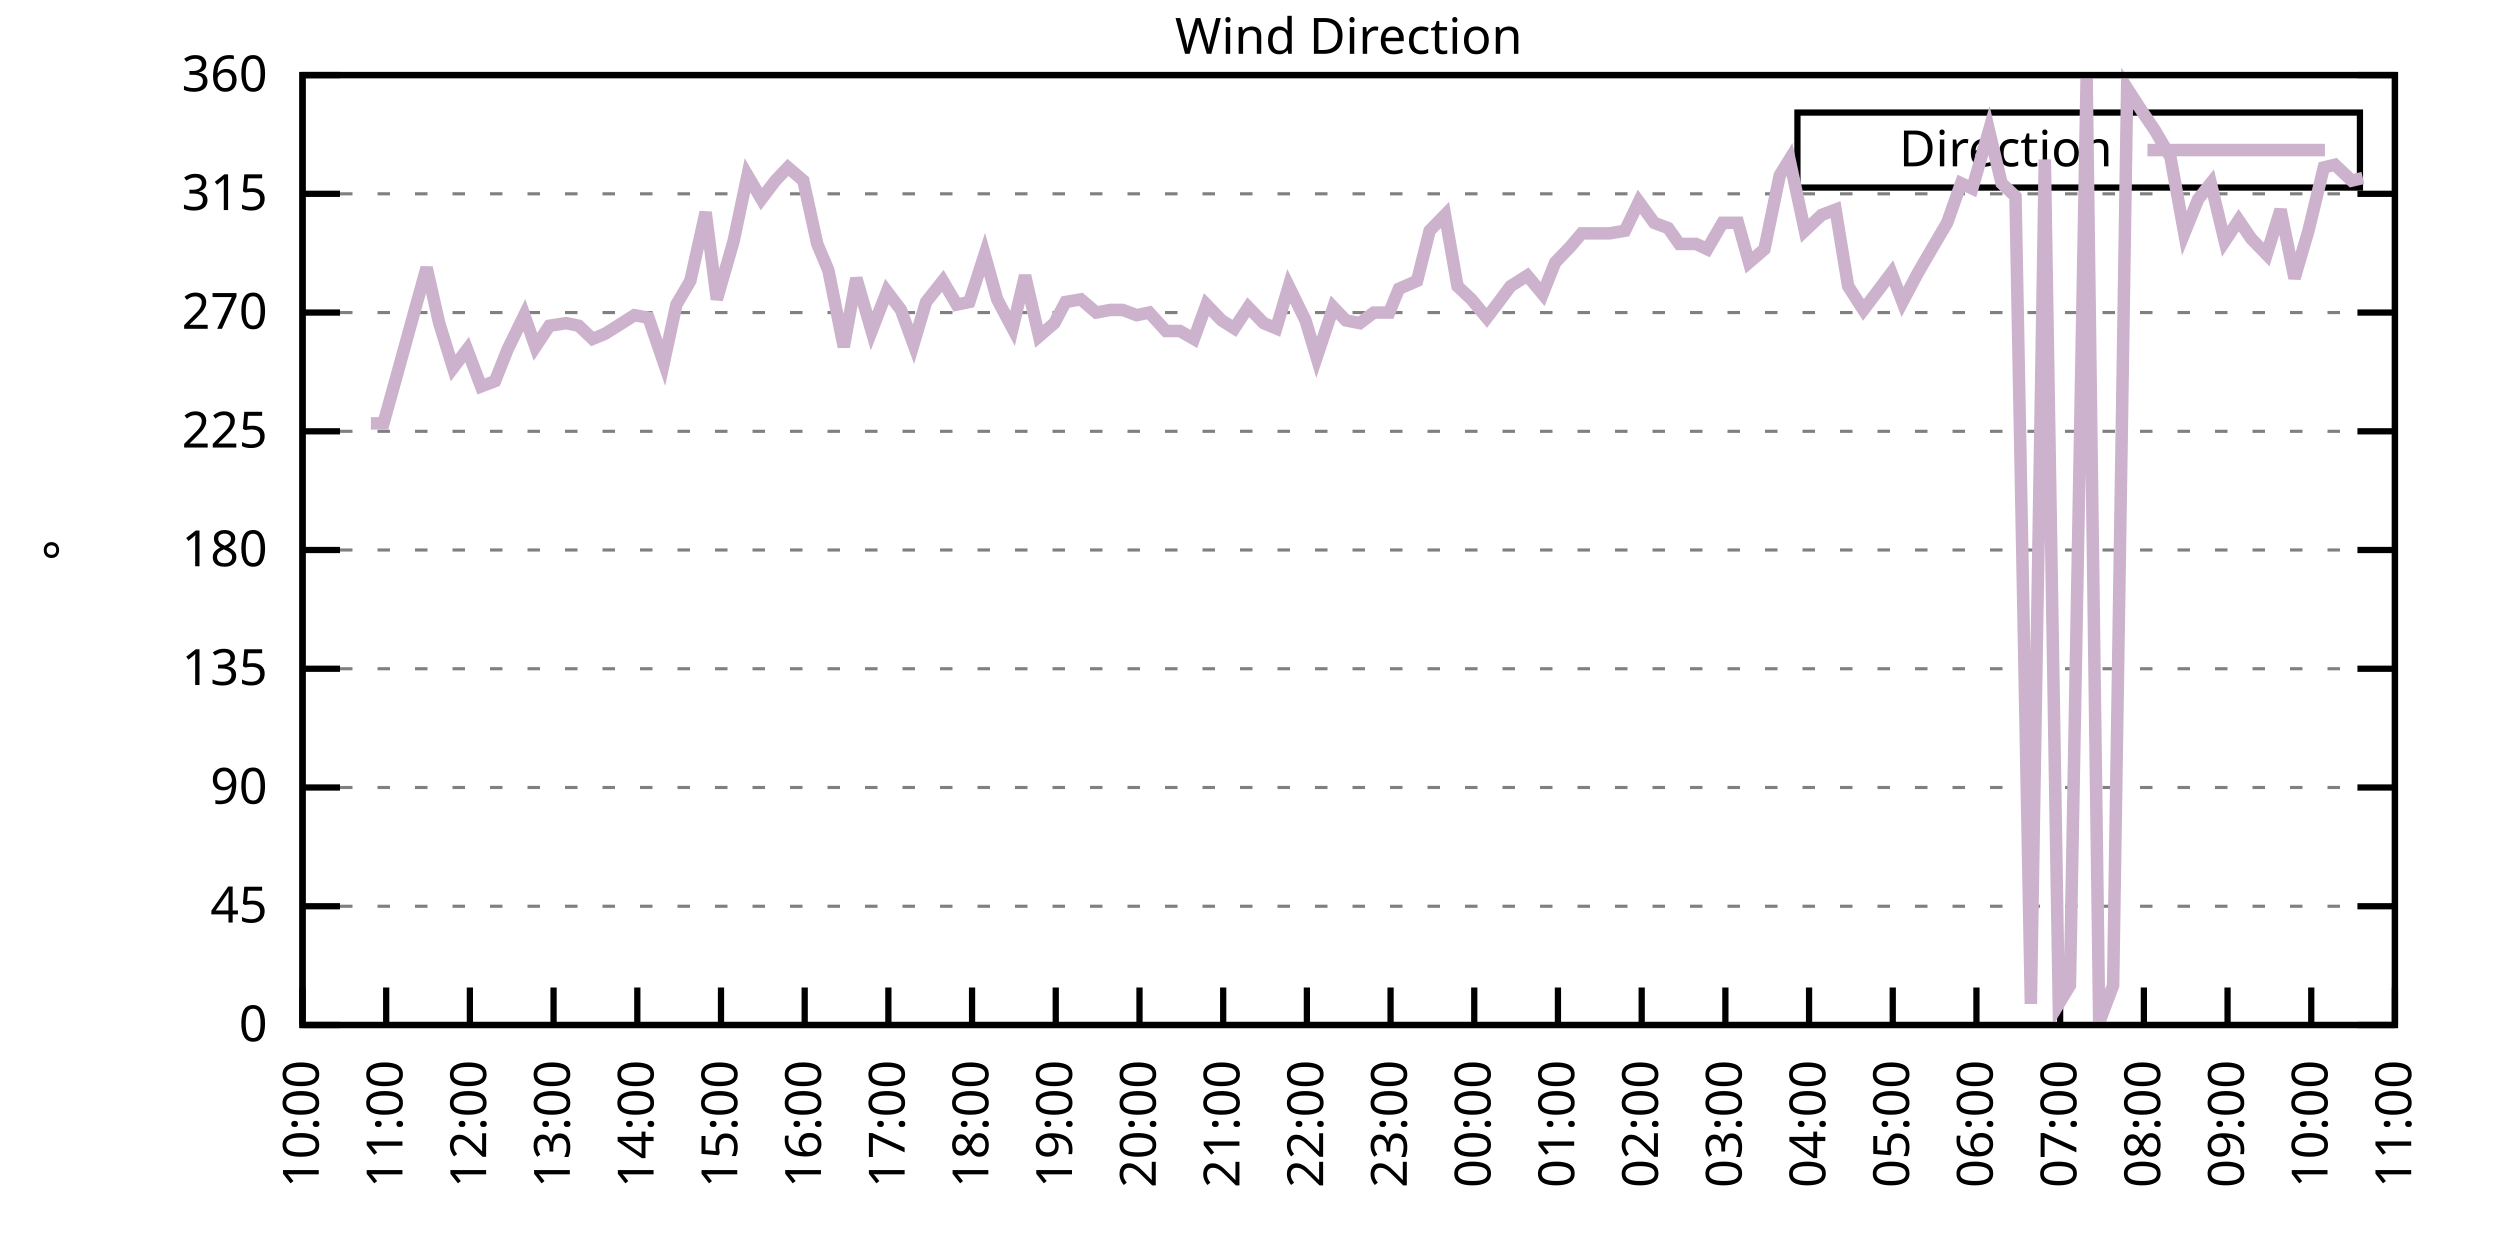
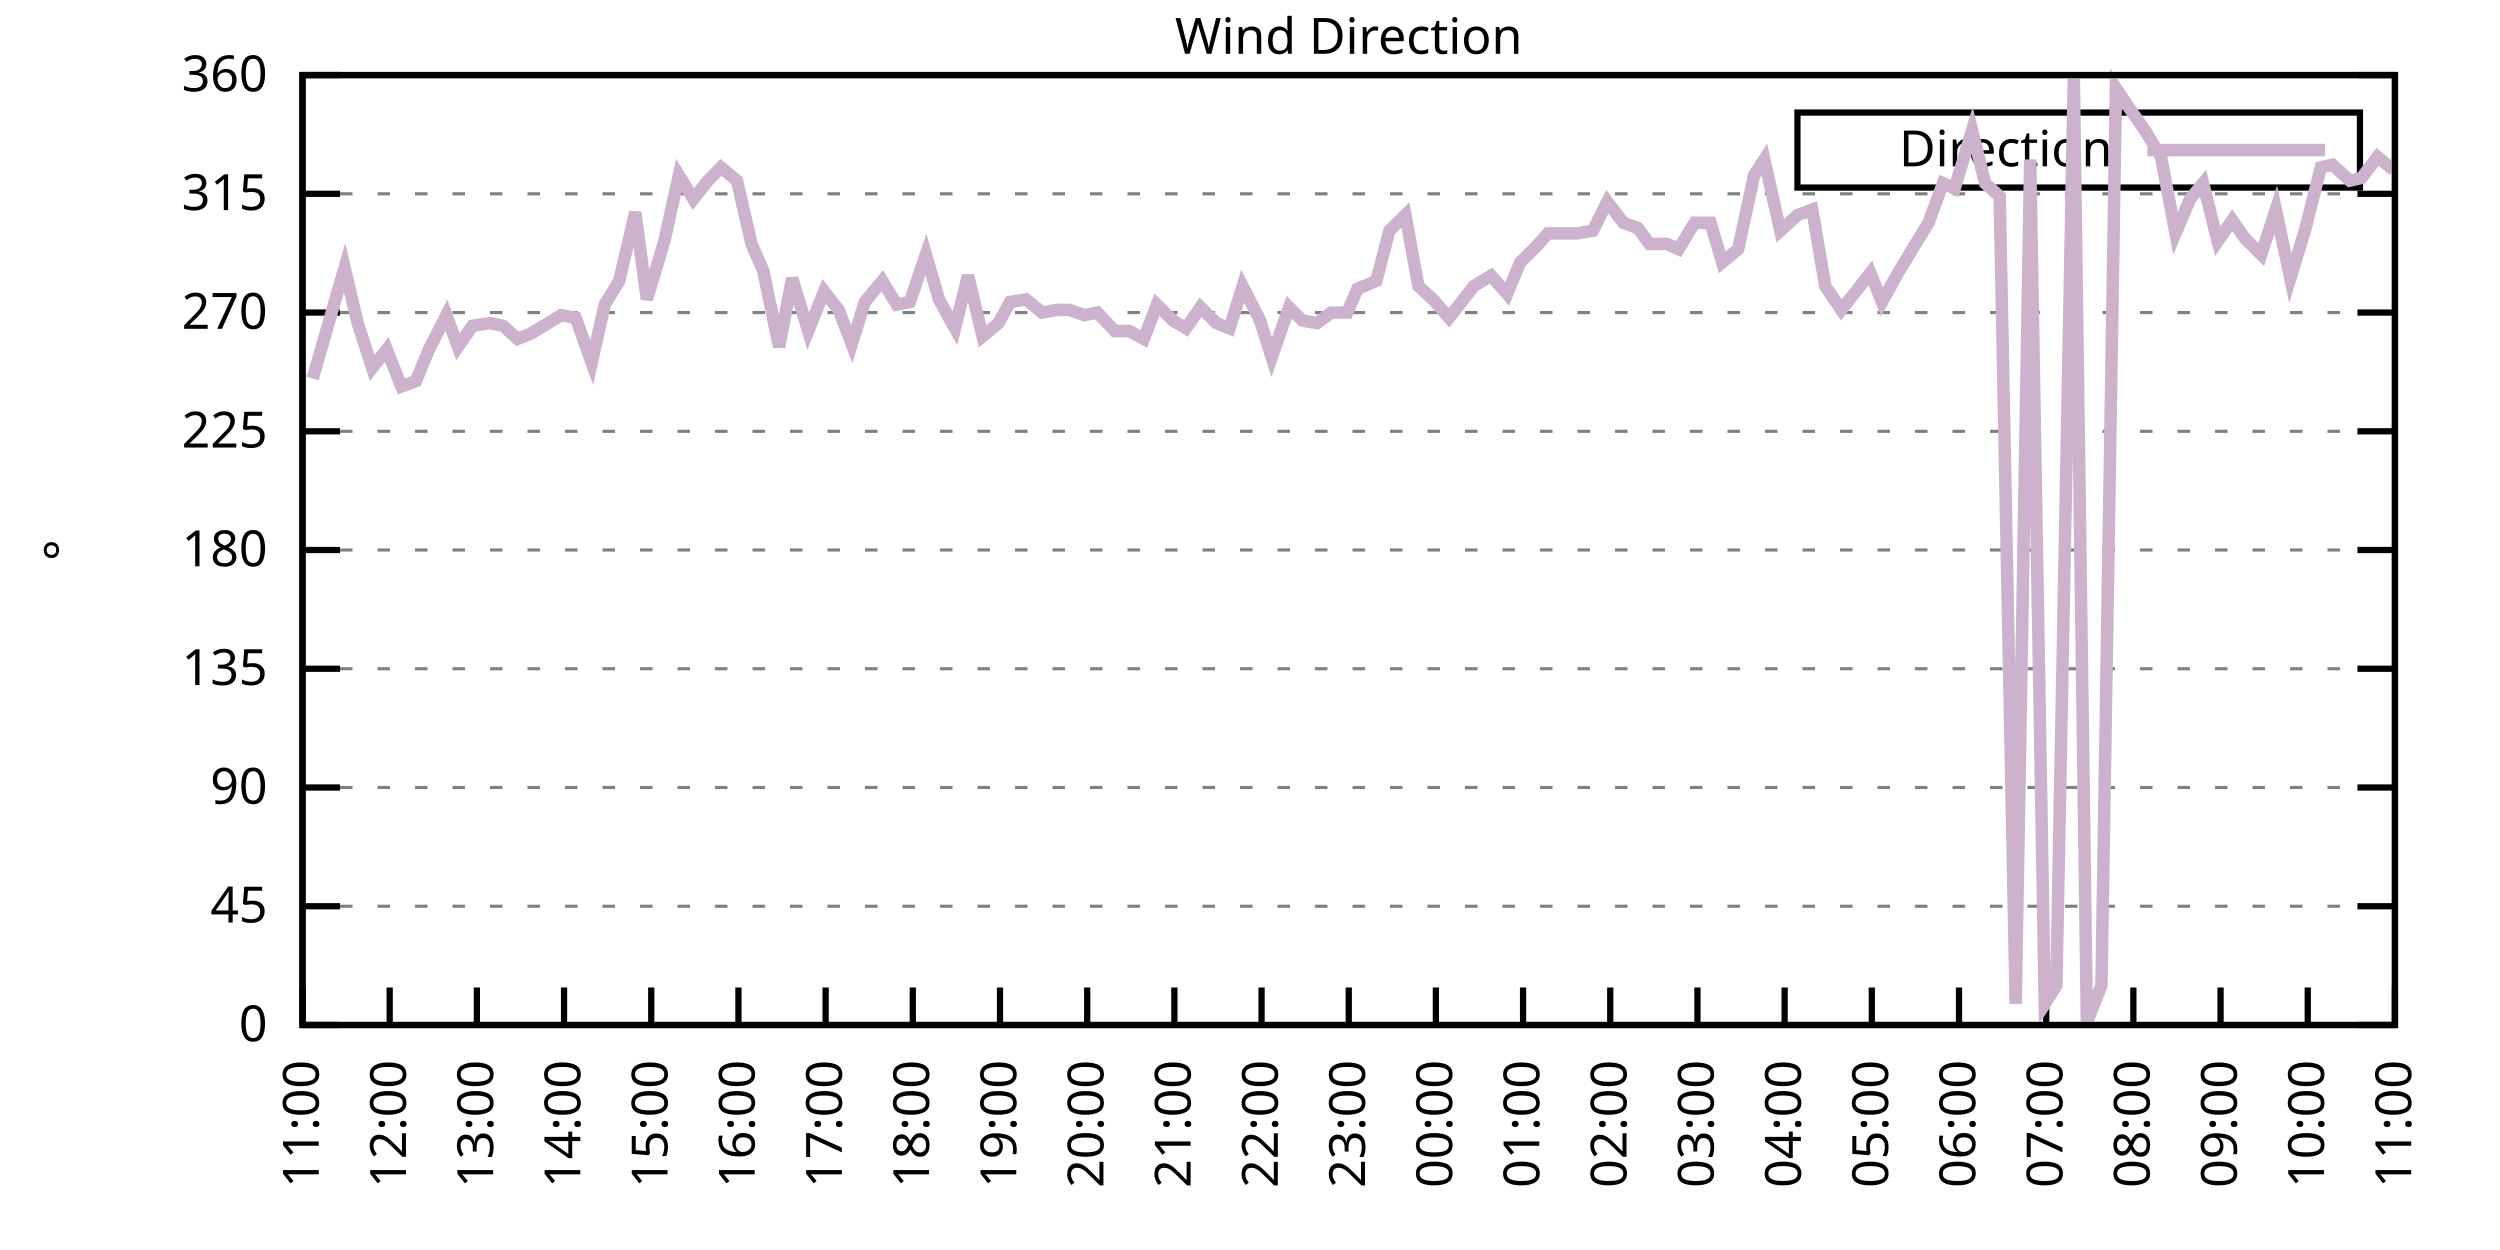
<svg xmlns="http://www.w3.org/2000/svg" xmlns:xlink="http://www.w3.org/1999/xlink" width="400" height="200" viewBox="0 0 400 200">
  <g id="gnuplot_canvas">
    <rect x="0" y="0" width="400" height="200" fill="none" />
    <defs>
      <circle id="gpDot" r="0.5" stroke-width="0.5" stroke="currentColor" />
      <path id="gpPt0" stroke-width="0.333" stroke="currentColor" d="M-1,0 h2 M0,-1 v2" />
      <path id="gpPt1" stroke-width="0.333" stroke="currentColor" d="M-1,-1 L1,1 M1,-1 L-1,1" />
      <path id="gpPt2" stroke-width="0.333" stroke="currentColor" d="M-1,0 L1,0 M0,-1 L0,1 M-1,-1 L1,1 M-1,1 L1,-1" />
      <rect id="gpPt3" stroke-width="0.333" stroke="currentColor" x="-1" y="-1" width="2" height="2" />
      <rect id="gpPt4" stroke-width="0.333" stroke="currentColor" fill="currentColor" x="-1" y="-1" width="2" height="2" />
      <circle id="gpPt5" stroke-width="0.333" stroke="currentColor" cx="0" cy="0" r="1" />
      <use xlink:href="#gpPt5" id="gpPt6" fill="currentColor" stroke="none" />
      <path id="gpPt7" stroke-width="0.333" stroke="currentColor" d="M0,-1.33 L-1.33,0.67 L1.33,0.67 z" />
      <use xlink:href="#gpPt7" id="gpPt8" fill="currentColor" stroke="none" />
      <use xlink:href="#gpPt7" id="gpPt9" stroke="currentColor" transform="rotate(180)" />
      <use xlink:href="#gpPt9" id="gpPt10" fill="currentColor" stroke="none" />
      <use xlink:href="#gpPt3" id="gpPt11" stroke="currentColor" transform="rotate(45)" />
      <use xlink:href="#gpPt11" id="gpPt12" fill="currentColor" stroke="none" />
      <path id="gpPt13" stroke-width="0.333" stroke="currentColor" d="M0,1.330 L1.265,0.411 L0.782,-1.067 L-0.782,-1.076 L-1.265,0.411 z" />
      <use xlink:href="#gpPt13" id="gpPt14" fill="currentColor" stroke="none" />
      <filter id="textbox" filterUnits="objectBoundingBox" x="0" y="0" height="1" width="1">
        <feFlood flood-color="white" flood-opacity="1" result="bgnd" />
        <feComposite in="SourceGraphic" in2="bgnd" operator="atop" />
      </filter>
      <filter id="greybox" filterUnits="objectBoundingBox" x="0" y="0" height="1" width="1">
        <feFlood flood-color="lightgrey" flood-opacity="1" result="grey" />
        <feComposite in="SourceGraphic" in2="grey" operator="atop" />
      </filter>
    </defs>
    <g fill="none" color="white" stroke="currentColor" stroke-width="1.00" stroke-linecap="butt" stroke-linejoin="miter">
</g>
    <g fill="none" color="black" stroke="currentColor" stroke-width="1.00" stroke-linecap="butt" stroke-linejoin="miter">
      <g stroke="none" shape-rendering="crispEdges">
        <polygon fill="rgb(255, 255, 255)" points="48.40,164.00 383.18,164.00 383.18,12.02 48.40,12.02 " />
      </g>
    </g>
    <g fill="none" color="black" stroke="currentColor" stroke-width="1.00" stroke-linecap="butt" stroke-linejoin="miter">
</g>
    <g fill="none" color="black" stroke="black" stroke-width="0.50" stroke-linecap="butt" stroke-linejoin="miter">
</g>
    <g fill="none" color="gray" stroke="currentColor" stroke-width="0.50" stroke-linecap="butt" stroke-linejoin="miter">
      <path stroke="gray" stroke-dasharray="2,4" class="gridline" d="M48.40,164.00 L383.19,164.00  " />
    </g>
    <g fill="none" color="gray" stroke="gray" stroke-width="1.00" stroke-linecap="butt" stroke-linejoin="miter">
</g>
    <g fill="none" color="black" stroke="currentColor" stroke-width="1.00" stroke-linecap="butt" stroke-linejoin="miter">
      <path stroke="black" d="M48.40,164.00 L54.40,164.00 M383.19,164.00 L377.19,164.00  " />
      <g transform="translate(42.80,166.60)" stroke="none" fill="black" font-family="Sans" font-size="8.00" text-anchor="end">
        <text>
          <tspan font-family="Sans"> 0</tspan>
        </text>
      </g>
    </g>
    <g fill="none" color="black" stroke="currentColor" stroke-width="1.00" stroke-linecap="butt" stroke-linejoin="miter">
</g>
    <g fill="none" color="black" stroke="black" stroke-width="0.50" stroke-linecap="butt" stroke-linejoin="miter">
</g>
    <g fill="none" color="gray" stroke="currentColor" stroke-width="0.50" stroke-linecap="butt" stroke-linejoin="miter">
      <path stroke="gray" stroke-dasharray="2,4" class="gridline" d="M48.40,145.00 L383.19,145.00  " />
    </g>
    <g fill="none" color="gray" stroke="gray" stroke-width="1.00" stroke-linecap="butt" stroke-linejoin="miter">
</g>
    <g fill="none" color="black" stroke="currentColor" stroke-width="1.00" stroke-linecap="butt" stroke-linejoin="miter">
      <path stroke="black" d="M48.40,145.00 L54.40,145.00 M383.19,145.00 L377.19,145.00  " />
      <g transform="translate(42.80,147.60)" stroke="none" fill="black" font-family="Sans" font-size="8.00" text-anchor="end">
        <text>
          <tspan font-family="Sans"> 45</tspan>
        </text>
      </g>
    </g>
    <g fill="none" color="black" stroke="currentColor" stroke-width="1.00" stroke-linecap="butt" stroke-linejoin="miter">
</g>
    <g fill="none" color="black" stroke="black" stroke-width="0.50" stroke-linecap="butt" stroke-linejoin="miter">
</g>
    <g fill="none" color="gray" stroke="currentColor" stroke-width="0.50" stroke-linecap="butt" stroke-linejoin="miter">
      <path stroke="gray" stroke-dasharray="2,4" class="gridline" d="M48.40,126.00 L383.19,126.00  " />
    </g>
    <g fill="none" color="gray" stroke="gray" stroke-width="1.00" stroke-linecap="butt" stroke-linejoin="miter">
</g>
    <g fill="none" color="black" stroke="currentColor" stroke-width="1.00" stroke-linecap="butt" stroke-linejoin="miter">
      <path stroke="black" d="M48.40,126.00 L54.40,126.00 M383.19,126.00 L377.19,126.00  " />
      <g transform="translate(42.80,128.60)" stroke="none" fill="black" font-family="Sans" font-size="8.00" text-anchor="end">
        <text>
          <tspan font-family="Sans"> 90</tspan>
        </text>
      </g>
    </g>
    <g fill="none" color="black" stroke="currentColor" stroke-width="1.00" stroke-linecap="butt" stroke-linejoin="miter">
</g>
    <g fill="none" color="black" stroke="black" stroke-width="0.50" stroke-linecap="butt" stroke-linejoin="miter">
</g>
    <g fill="none" color="gray" stroke="currentColor" stroke-width="0.50" stroke-linecap="butt" stroke-linejoin="miter">
      <path stroke="gray" stroke-dasharray="2,4" class="gridline" d="M48.40,107.00 L383.19,107.00  " />
    </g>
    <g fill="none" color="gray" stroke="gray" stroke-width="1.00" stroke-linecap="butt" stroke-linejoin="miter">
</g>
    <g fill="none" color="black" stroke="currentColor" stroke-width="1.00" stroke-linecap="butt" stroke-linejoin="miter">
      <path stroke="black" d="M48.40,107.00 L54.40,107.00 M383.19,107.00 L377.19,107.00  " />
      <g transform="translate(42.80,109.60)" stroke="none" fill="black" font-family="Sans" font-size="8.00" text-anchor="end">
        <text>
          <tspan font-family="Sans"> 135</tspan>
        </text>
      </g>
    </g>
    <g fill="none" color="black" stroke="currentColor" stroke-width="1.00" stroke-linecap="butt" stroke-linejoin="miter">
</g>
    <g fill="none" color="black" stroke="black" stroke-width="0.50" stroke-linecap="butt" stroke-linejoin="miter">
</g>
    <g fill="none" color="gray" stroke="currentColor" stroke-width="0.50" stroke-linecap="butt" stroke-linejoin="miter">
      <path stroke="gray" stroke-dasharray="2,4" class="gridline" d="M48.40,88.00 L383.19,88.00  " />
    </g>
    <g fill="none" color="gray" stroke="gray" stroke-width="1.00" stroke-linecap="butt" stroke-linejoin="miter">
</g>
    <g fill="none" color="black" stroke="currentColor" stroke-width="1.00" stroke-linecap="butt" stroke-linejoin="miter">
      <path stroke="black" d="M48.40,88.00 L54.40,88.00 M383.19,88.00 L377.19,88.00  " />
      <g transform="translate(42.80,90.60)" stroke="none" fill="black" font-family="Sans" font-size="8.00" text-anchor="end">
        <text>
          <tspan font-family="Sans"> 180</tspan>
        </text>
      </g>
    </g>
    <g fill="none" color="black" stroke="currentColor" stroke-width="1.00" stroke-linecap="butt" stroke-linejoin="miter">
</g>
    <g fill="none" color="black" stroke="black" stroke-width="0.50" stroke-linecap="butt" stroke-linejoin="miter">
</g>
    <g fill="none" color="gray" stroke="currentColor" stroke-width="0.50" stroke-linecap="butt" stroke-linejoin="miter">
      <path stroke="gray" stroke-dasharray="2,4" class="gridline" d="M48.40,69.01 L383.19,69.01  " />
    </g>
    <g fill="none" color="gray" stroke="gray" stroke-width="1.00" stroke-linecap="butt" stroke-linejoin="miter">
</g>
    <g fill="none" color="black" stroke="currentColor" stroke-width="1.00" stroke-linecap="butt" stroke-linejoin="miter">
      <path stroke="black" d="M48.40,69.01 L54.40,69.01 M383.19,69.01 L377.19,69.01  " />
      <g transform="translate(42.80,71.61)" stroke="none" fill="black" font-family="Sans" font-size="8.00" text-anchor="end">
        <text>
          <tspan font-family="Sans"> 225</tspan>
        </text>
      </g>
    </g>
    <g fill="none" color="black" stroke="currentColor" stroke-width="1.00" stroke-linecap="butt" stroke-linejoin="miter">
</g>
    <g fill="none" color="black" stroke="black" stroke-width="0.50" stroke-linecap="butt" stroke-linejoin="miter">
</g>
    <g fill="none" color="gray" stroke="currentColor" stroke-width="0.50" stroke-linecap="butt" stroke-linejoin="miter">
      <path stroke="gray" stroke-dasharray="2,4" class="gridline" d="M48.40,50.01 L383.19,50.01  " />
    </g>
    <g fill="none" color="gray" stroke="gray" stroke-width="1.00" stroke-linecap="butt" stroke-linejoin="miter">
</g>
    <g fill="none" color="black" stroke="currentColor" stroke-width="1.00" stroke-linecap="butt" stroke-linejoin="miter">
      <path stroke="black" d="M48.40,50.01 L54.40,50.01 M383.19,50.01 L377.19,50.01  " />
      <g transform="translate(42.80,52.61)" stroke="none" fill="black" font-family="Sans" font-size="8.00" text-anchor="end">
        <text>
          <tspan font-family="Sans"> 270</tspan>
        </text>
      </g>
    </g>
    <g fill="none" color="black" stroke="currentColor" stroke-width="1.00" stroke-linecap="butt" stroke-linejoin="miter">
</g>
    <g fill="none" color="black" stroke="black" stroke-width="0.50" stroke-linecap="butt" stroke-linejoin="miter">
</g>
    <g fill="none" color="gray" stroke="currentColor" stroke-width="0.50" stroke-linecap="butt" stroke-linejoin="miter">
      <path stroke="gray" stroke-dasharray="2,4" class="gridline" d="M48.40,31.01 L383.19,31.01  " />
    </g>
    <g fill="none" color="gray" stroke="gray" stroke-width="1.00" stroke-linecap="butt" stroke-linejoin="miter">
</g>
    <g fill="none" color="black" stroke="currentColor" stroke-width="1.00" stroke-linecap="butt" stroke-linejoin="miter">
      <path stroke="black" d="M48.40,31.01 L54.40,31.01 M383.19,31.01 L377.19,31.01  " />
      <g transform="translate(42.80,33.61)" stroke="none" fill="black" font-family="Sans" font-size="8.00" text-anchor="end">
        <text>
          <tspan font-family="Sans"> 315</tspan>
        </text>
      </g>
    </g>
    <g fill="none" color="black" stroke="currentColor" stroke-width="1.00" stroke-linecap="butt" stroke-linejoin="miter">
</g>
    <g fill="none" color="black" stroke="black" stroke-width="0.50" stroke-linecap="butt" stroke-linejoin="miter">
</g>
    <g fill="none" color="gray" stroke="currentColor" stroke-width="0.50" stroke-linecap="butt" stroke-linejoin="miter">
      <path stroke="gray" stroke-dasharray="2,4" class="gridline" d="M48.40,12.01 L383.19,12.01  " />
    </g>
    <g fill="none" color="gray" stroke="gray" stroke-width="1.00" stroke-linecap="butt" stroke-linejoin="miter">
</g>
    <g fill="none" color="black" stroke="currentColor" stroke-width="1.00" stroke-linecap="butt" stroke-linejoin="miter">
      <path stroke="black" d="M48.40,12.01 L54.40,12.01 M383.19,12.01 L377.19,12.01  " />
      <g transform="translate(42.80,14.61)" stroke="none" fill="black" font-family="Sans" font-size="8.00" text-anchor="end">
        <text>
          <tspan font-family="Sans"> 360</tspan>
        </text>
      </g>
    </g>
    <g fill="none" color="black" stroke="currentColor" stroke-width="1.00" stroke-linecap="butt" stroke-linejoin="miter">
      <path stroke="black" d="M48.40,164.00 L48.40,158.00  " />
      <g transform="translate(51.00,169.60) rotate(270.00)" stroke="none" fill="black" font-family="Sans" font-size="8.00" text-anchor="end">
        <text>
-           <tspan font-family="Sans">10:00</tspan>
-         </text>
-       </g>
-     </g>
-     <g fill="none" color="black" stroke="currentColor" stroke-width="1.00" stroke-linecap="butt" stroke-linejoin="miter">
-       <path stroke="black" d="M61.79,164.00 L61.79,158.00  " />
-       <g transform="translate(64.39,169.60) rotate(270.00)" stroke="none" fill="black" font-family="Sans" font-size="8.00" text-anchor="end">
-         <text>
          <tspan font-family="Sans">11:00</tspan>
        </text>
      </g>
    </g>
    <g fill="none" color="black" stroke="currentColor" stroke-width="1.00" stroke-linecap="butt" stroke-linejoin="miter">
-       <path stroke="black" d="M75.18,164.00 L75.18,158.00  " />
-       <g transform="translate(77.78,169.60) rotate(270.00)" stroke="none" fill="black" font-family="Sans" font-size="8.00" text-anchor="end">
+       <path stroke="black" d="M62.35,164.00 L62.35,158.00  " />
+       <g transform="translate(64.95,169.60) rotate(270.00)" stroke="none" fill="black" font-family="Sans" font-size="8.00" text-anchor="end">
        <text>
          <tspan font-family="Sans">12:00</tspan>
        </text>
      </g>
    </g>
    <g fill="none" color="black" stroke="currentColor" stroke-width="1.00" stroke-linecap="butt" stroke-linejoin="miter">
-       <path stroke="black" d="M88.57,164.00 L88.57,158.00  " />
-       <g transform="translate(91.17,169.60) rotate(270.00)" stroke="none" fill="black" font-family="Sans" font-size="8.00" text-anchor="end">
+       <path stroke="black" d="M76.30,164.00 L76.30,158.00  " />
+       <g transform="translate(78.90,169.60) rotate(270.00)" stroke="none" fill="black" font-family="Sans" font-size="8.00" text-anchor="end">
        <text>
          <tspan font-family="Sans">13:00</tspan>
        </text>
      </g>
    </g>
    <g fill="none" color="black" stroke="currentColor" stroke-width="1.00" stroke-linecap="butt" stroke-linejoin="miter">
-       <path stroke="black" d="M101.97,164.00 L101.97,158.00  " />
-       <g transform="translate(104.57,169.60) rotate(270.00)" stroke="none" fill="black" font-family="Sans" font-size="8.00" text-anchor="end">
+       <path stroke="black" d="M90.25,164.00 L90.25,158.00  " />
+       <g transform="translate(92.85,169.60) rotate(270.00)" stroke="none" fill="black" font-family="Sans" font-size="8.00" text-anchor="end">
        <text>
          <tspan font-family="Sans">14:00</tspan>
        </text>
      </g>
    </g>
    <g fill="none" color="black" stroke="currentColor" stroke-width="1.00" stroke-linecap="butt" stroke-linejoin="miter">
-       <path stroke="black" d="M115.36,164.00 L115.36,158.00  " />
-       <g transform="translate(117.96,169.60) rotate(270.00)" stroke="none" fill="black" font-family="Sans" font-size="8.00" text-anchor="end">
+       <path stroke="black" d="M104.20,164.00 L104.20,158.00  " />
+       <g transform="translate(106.80,169.60) rotate(270.00)" stroke="none" fill="black" font-family="Sans" font-size="8.00" text-anchor="end">
        <text>
          <tspan font-family="Sans">15:00</tspan>
        </text>
      </g>
    </g>
    <g fill="none" color="black" stroke="currentColor" stroke-width="1.00" stroke-linecap="butt" stroke-linejoin="miter">
-       <path stroke="black" d="M128.75,164.00 L128.75,158.00  " />
-       <g transform="translate(131.35,169.60) rotate(270.00)" stroke="none" fill="black" font-family="Sans" font-size="8.00" text-anchor="end">
+       <path stroke="black" d="M118.15,164.00 L118.15,158.00  " />
+       <g transform="translate(120.75,169.60) rotate(270.00)" stroke="none" fill="black" font-family="Sans" font-size="8.00" text-anchor="end">
        <text>
          <tspan font-family="Sans">16:00</tspan>
        </text>
      </g>
    </g>
    <g fill="none" color="black" stroke="currentColor" stroke-width="1.00" stroke-linecap="butt" stroke-linejoin="miter">
-       <path stroke="black" d="M142.14,164.00 L142.14,158.00  " />
-       <g transform="translate(144.74,169.60) rotate(270.00)" stroke="none" fill="black" font-family="Sans" font-size="8.00" text-anchor="end">
+       <path stroke="black" d="M132.10,164.00 L132.10,158.00  " />
+       <g transform="translate(134.70,169.60) rotate(270.00)" stroke="none" fill="black" font-family="Sans" font-size="8.00" text-anchor="end">
        <text>
          <tspan font-family="Sans">17:00</tspan>
        </text>
      </g>
    </g>
    <g fill="none" color="black" stroke="currentColor" stroke-width="1.00" stroke-linecap="butt" stroke-linejoin="miter">
-       <path stroke="black" d="M155.53,164.00 L155.53,158.00  " />
-       <g transform="translate(158.13,169.60) rotate(270.00)" stroke="none" fill="black" font-family="Sans" font-size="8.00" text-anchor="end">
+       <path stroke="black" d="M146.05,164.00 L146.05,158.00  " />
+       <g transform="translate(148.65,169.60) rotate(270.00)" stroke="none" fill="black" font-family="Sans" font-size="8.00" text-anchor="end">
        <text>
          <tspan font-family="Sans">18:00</tspan>
        </text>
      </g>
    </g>
    <g fill="none" color="black" stroke="currentColor" stroke-width="1.00" stroke-linecap="butt" stroke-linejoin="miter">
-       <path stroke="black" d="M168.92,164.00 L168.92,158.00  " />
-       <g transform="translate(171.52,169.60) rotate(270.00)" stroke="none" fill="black" font-family="Sans" font-size="8.00" text-anchor="end">
+       <path stroke="black" d="M160.00,164.00 L160.00,158.00  " />
+       <g transform="translate(162.60,169.60) rotate(270.00)" stroke="none" fill="black" font-family="Sans" font-size="8.00" text-anchor="end">
        <text>
          <tspan font-family="Sans">19:00</tspan>
        </text>
      </g>
    </g>
    <g fill="none" color="black" stroke="currentColor" stroke-width="1.00" stroke-linecap="butt" stroke-linejoin="miter">
-       <path stroke="black" d="M182.32,164.00 L182.32,158.00  " />
-       <g transform="translate(184.92,169.60) rotate(270.00)" stroke="none" fill="black" font-family="Sans" font-size="8.00" text-anchor="end">
+       <path stroke="black" d="M173.95,164.00 L173.95,158.00  " />
+       <g transform="translate(176.55,169.60) rotate(270.00)" stroke="none" fill="black" font-family="Sans" font-size="8.00" text-anchor="end">
        <text>
          <tspan font-family="Sans">20:00</tspan>
        </text>
      </g>
    </g>
    <g fill="none" color="black" stroke="currentColor" stroke-width="1.00" stroke-linecap="butt" stroke-linejoin="miter">
-       <path stroke="black" d="M195.71,164.00 L195.71,158.00  " />
-       <g transform="translate(198.31,169.60) rotate(270.00)" stroke="none" fill="black" font-family="Sans" font-size="8.00" text-anchor="end">
+       <path stroke="black" d="M187.90,164.00 L187.90,158.00  " />
+       <g transform="translate(190.50,169.60) rotate(270.00)" stroke="none" fill="black" font-family="Sans" font-size="8.00" text-anchor="end">
        <text>
          <tspan font-family="Sans">21:00</tspan>
        </text>
      </g>
    </g>
    <g fill="none" color="black" stroke="currentColor" stroke-width="1.00" stroke-linecap="butt" stroke-linejoin="miter">
-       <path stroke="black" d="M209.10,164.00 L209.10,158.00  " />
-       <g transform="translate(211.70,169.60) rotate(270.00)" stroke="none" fill="black" font-family="Sans" font-size="8.00" text-anchor="end">
+       <path stroke="black" d="M201.85,164.00 L201.85,158.00  " />
+       <g transform="translate(204.45,169.60) rotate(270.00)" stroke="none" fill="black" font-family="Sans" font-size="8.00" text-anchor="end">
        <text>
          <tspan font-family="Sans">22:00</tspan>
        </text>
      </g>
    </g>
    <g fill="none" color="black" stroke="currentColor" stroke-width="1.00" stroke-linecap="butt" stroke-linejoin="miter">
-       <path stroke="black" d="M222.49,164.00 L222.49,158.00  " />
-       <g transform="translate(225.09,169.60) rotate(270.00)" stroke="none" fill="black" font-family="Sans" font-size="8.00" text-anchor="end">
+       <path stroke="black" d="M215.80,164.00 L215.80,158.00  " />
+       <g transform="translate(218.40,169.60) rotate(270.00)" stroke="none" fill="black" font-family="Sans" font-size="8.00" text-anchor="end">
        <text>
          <tspan font-family="Sans">23:00</tspan>
        </text>
      </g>
    </g>
    <g fill="none" color="black" stroke="currentColor" stroke-width="1.00" stroke-linecap="butt" stroke-linejoin="miter">
-       <path stroke="black" d="M235.88,164.00 L235.88,158.00  " />
-       <g transform="translate(238.48,169.60) rotate(270.00)" stroke="none" fill="black" font-family="Sans" font-size="8.00" text-anchor="end">
+       <path stroke="black" d="M229.74,164.00 L229.74,158.00  " />
+       <g transform="translate(232.34,169.60) rotate(270.00)" stroke="none" fill="black" font-family="Sans" font-size="8.00" text-anchor="end">
        <text>
          <tspan font-family="Sans">00:00</tspan>
        </text>
      </g>
    </g>
    <g fill="none" color="black" stroke="currentColor" stroke-width="1.00" stroke-linecap="butt" stroke-linejoin="miter">
-       <path stroke="black" d="M249.27,164.00 L249.27,158.00  " />
-       <g transform="translate(251.87,169.60) rotate(270.00)" stroke="none" fill="black" font-family="Sans" font-size="8.00" text-anchor="end">
+       <path stroke="black" d="M243.69,164.00 L243.69,158.00  " />
+       <g transform="translate(246.29,169.60) rotate(270.00)" stroke="none" fill="black" font-family="Sans" font-size="8.00" text-anchor="end">
        <text>
          <tspan font-family="Sans">01:00</tspan>
        </text>
      </g>
    </g>
    <g fill="none" color="black" stroke="currentColor" stroke-width="1.00" stroke-linecap="butt" stroke-linejoin="miter">
-       <path stroke="black" d="M262.67,164.00 L262.67,158.00  " />
-       <g transform="translate(265.27,169.60) rotate(270.00)" stroke="none" fill="black" font-family="Sans" font-size="8.00" text-anchor="end">
+       <path stroke="black" d="M257.64,164.00 L257.64,158.00  " />
+       <g transform="translate(260.24,169.60) rotate(270.00)" stroke="none" fill="black" font-family="Sans" font-size="8.00" text-anchor="end">
        <text>
          <tspan font-family="Sans">02:00</tspan>
        </text>
      </g>
    </g>
    <g fill="none" color="black" stroke="currentColor" stroke-width="1.00" stroke-linecap="butt" stroke-linejoin="miter">
-       <path stroke="black" d="M276.06,164.00 L276.06,158.00  " />
-       <g transform="translate(278.66,169.60) rotate(270.00)" stroke="none" fill="black" font-family="Sans" font-size="8.00" text-anchor="end">
+       <path stroke="black" d="M271.59,164.00 L271.59,158.00  " />
+       <g transform="translate(274.19,169.60) rotate(270.00)" stroke="none" fill="black" font-family="Sans" font-size="8.00" text-anchor="end">
        <text>
          <tspan font-family="Sans">03:00</tspan>
        </text>
      </g>
    </g>
    <g fill="none" color="black" stroke="currentColor" stroke-width="1.00" stroke-linecap="butt" stroke-linejoin="miter">
-       <path stroke="black" d="M289.45,164.00 L289.45,158.00  " />
-       <g transform="translate(292.05,169.60) rotate(270.00)" stroke="none" fill="black" font-family="Sans" font-size="8.00" text-anchor="end">
+       <path stroke="black" d="M285.54,164.00 L285.54,158.00  " />
+       <g transform="translate(288.14,169.60) rotate(270.00)" stroke="none" fill="black" font-family="Sans" font-size="8.00" text-anchor="end">
        <text>
          <tspan font-family="Sans">04:00</tspan>
        </text>
      </g>
    </g>
    <g fill="none" color="black" stroke="currentColor" stroke-width="1.00" stroke-linecap="butt" stroke-linejoin="miter">
-       <path stroke="black" d="M302.84,164.00 L302.84,158.00  " />
-       <g transform="translate(305.44,169.60) rotate(270.00)" stroke="none" fill="black" font-family="Sans" font-size="8.00" text-anchor="end">
+       <path stroke="black" d="M299.49,164.00 L299.49,158.00  " />
+       <g transform="translate(302.09,169.60) rotate(270.00)" stroke="none" fill="black" font-family="Sans" font-size="8.00" text-anchor="end">
        <text>
          <tspan font-family="Sans">05:00</tspan>
        </text>
      </g>
    </g>
    <g fill="none" color="black" stroke="currentColor" stroke-width="1.00" stroke-linecap="butt" stroke-linejoin="miter">
-       <path stroke="black" d="M316.23,164.00 L316.23,158.00  " />
-       <g transform="translate(318.83,169.60) rotate(270.00)" stroke="none" fill="black" font-family="Sans" font-size="8.00" text-anchor="end">
+       <path stroke="black" d="M313.44,164.00 L313.44,158.00  " />
+       <g transform="translate(316.04,169.60) rotate(270.00)" stroke="none" fill="black" font-family="Sans" font-size="8.00" text-anchor="end">
        <text>
          <tspan font-family="Sans">06:00</tspan>
        </text>
      </g>
    </g>
    <g fill="none" color="black" stroke="currentColor" stroke-width="1.00" stroke-linecap="butt" stroke-linejoin="miter">
-       <path stroke="black" d="M329.62,164.00 L329.62,158.00  " />
-       <g transform="translate(332.22,169.60) rotate(270.00)" stroke="none" fill="black" font-family="Sans" font-size="8.00" text-anchor="end">
+       <path stroke="black" d="M327.39,164.00 L327.39,158.00  " />
+       <g transform="translate(329.99,169.60) rotate(270.00)" stroke="none" fill="black" font-family="Sans" font-size="8.00" text-anchor="end">
        <text>
          <tspan font-family="Sans">07:00</tspan>
        </text>
      </g>
    </g>
    <g fill="none" color="black" stroke="currentColor" stroke-width="1.00" stroke-linecap="butt" stroke-linejoin="miter">
-       <path stroke="black" d="M343.02,164.00 L343.02,158.00  " />
-       <g transform="translate(345.62,169.60) rotate(270.00)" stroke="none" fill="black" font-family="Sans" font-size="8.00" text-anchor="end">
+       <path stroke="black" d="M341.34,164.00 L341.34,158.00  " />
+       <g transform="translate(343.94,169.60) rotate(270.00)" stroke="none" fill="black" font-family="Sans" font-size="8.00" text-anchor="end">
        <text>
          <tspan font-family="Sans">08:00</tspan>
        </text>
      </g>
    </g>
    <g fill="none" color="black" stroke="currentColor" stroke-width="1.00" stroke-linecap="butt" stroke-linejoin="miter">
-       <path stroke="black" d="M356.41,164.00 L356.41,158.00  " />
-       <g transform="translate(359.01,169.60) rotate(270.00)" stroke="none" fill="black" font-family="Sans" font-size="8.00" text-anchor="end">
+       <path stroke="black" d="M355.29,164.00 L355.29,158.00  " />
+       <g transform="translate(357.89,169.60) rotate(270.00)" stroke="none" fill="black" font-family="Sans" font-size="8.00" text-anchor="end">
        <text>
          <tspan font-family="Sans">09:00</tspan>
        </text>
      </g>
    </g>
    <g fill="none" color="black" stroke="currentColor" stroke-width="1.00" stroke-linecap="butt" stroke-linejoin="miter">
-       <path stroke="black" d="M369.80,164.00 L369.80,158.00  " />
-       <g transform="translate(372.40,169.60) rotate(270.00)" stroke="none" fill="black" font-family="Sans" font-size="8.00" text-anchor="end">
+       <path stroke="black" d="M369.24,164.00 L369.24,158.00  " />
+       <g transform="translate(371.84,169.60) rotate(270.00)" stroke="none" fill="black" font-family="Sans" font-size="8.00" text-anchor="end">
        <text>
          <tspan font-family="Sans">10:00</tspan>
        </text>
      </g>
    </g>
    <g fill="none" color="black" stroke="currentColor" stroke-width="1.00" stroke-linecap="butt" stroke-linejoin="miter">
      <path stroke="black" d="M383.19,164.00 L383.19,158.00  " />
      <g transform="translate(385.79,169.60) rotate(270.00)" stroke="none" fill="black" font-family="Sans" font-size="8.00" text-anchor="end">
        <text>
          <tspan font-family="Sans">11:00</tspan>
        </text>
      </g>
    </g>
    <g fill="none" color="black" stroke="currentColor" stroke-width="1.00" stroke-linecap="butt" stroke-linejoin="miter">
</g>
    <g fill="none" color="black" stroke="currentColor" stroke-width="1.00" stroke-linecap="butt" stroke-linejoin="miter">
      <path stroke="black" d="M48.40,12.01 L48.40,164.00 L383.19,164.00 L383.19,12.01 L48.40,12.01 Z  " />
    </g>
    <g fill="none" color="black" stroke="currentColor" stroke-width="1.00" stroke-linecap="butt" stroke-linejoin="miter">
</g>
    <g fill="none" color="black" stroke="currentColor" stroke-width="1.00" stroke-linecap="butt" stroke-linejoin="miter">
      <path stroke="black" d="M287.59,30.01 L287.59,18.01 L377.59,18.01 L377.59,30.01 L287.59,30.01 Z  " />
    </g>
    <g id="Wind_direction_plot_1">
      <g fill="none" color="white" stroke="black" stroke-width="2.00" stroke-linecap="butt" stroke-linejoin="miter">
</g>
      <g fill="none" color="black" stroke="currentColor" stroke-width="2.00" stroke-linecap="butt" stroke-linejoin="miter">
        <g transform="translate(337.99,26.61)" stroke="none" fill="black" font-family="Sans" font-size="8.00" text-anchor="end">
          <text>
            <tspan font-family="Sans">Direction</tspan>
          </text>
        </g>
      </g>
      <g fill="none" color="black" stroke="currentColor" stroke-width="2.00" stroke-linecap="butt" stroke-linejoin="miter">
-         <path stroke="rgb(204, 178, 204)" d="M343.59,24.01 L371.99,24.01 M59.34,67.74 L61.35,67.74 L63.35,60.56 L66.03,50.85 L68.26,42.83 L70.27,51.70   L72.50,58.87 L74.74,55.92 L76.97,61.83 L79.20,60.98 L81.21,55.92 L83.89,50.43 L85.67,55.50 L87.91,52.12   L90.58,51.70 L92.59,52.12 L94.82,54.23 L96.83,53.39 L99.51,51.70 L101.52,50.43 L103.75,50.85 L106.21,58.03   L108.22,48.74 L110.45,44.94 L112.90,33.96 L114.69,47.90 L117.37,38.61 L119.60,28.05 L121.83,31.85 L124.06,28.90   L126.07,26.79 L128.53,28.90 L130.76,39.03 L132.54,43.25 L135.00,55.50 L137.01,44.52 L139.46,52.96 L141.92,46.63   L144.15,49.59 L146.16,55.07 L148.17,48.32 L150.85,44.94 L153.08,48.74 L155.09,48.32 L157.54,40.72 L159.55,47.90   L162.01,52.54 L164.01,44.10 L166.25,53.81 L168.70,51.70 L170.49,48.32 L172.94,47.90 L175.40,50.01 L177.63,49.59   L179.64,49.59 L181.87,50.43 L183.88,50.01 L186.56,52.96 L188.79,52.96 L191.02,54.23 L193.03,48.74 L195.48,51.27   L197.49,52.54 L199.73,49.16 L202.18,51.70 L204.19,52.54 L206.20,45.79 L208.88,51.27 L210.66,57.18 L213.34,49.16   L215.35,51.27 L217.58,51.70 L219.81,50.01 L222.27,50.01 L223.83,46.21 L226.73,44.94 L228.74,36.92 L231.20,34.39   L233.20,45.79 L235.44,47.90 L237.89,50.85 L240.12,47.90 L241.69,45.79 L244.36,44.10 L246.82,47.05 L248.83,41.99   L251.28,39.45 L253.07,37.34 L255.75,37.34 L257.53,37.34 L259.99,36.92 L262.22,32.28 L264.67,35.65 L266.91,36.50   L268.69,39.03 L271.37,39.03 L273.16,39.87 L275.61,35.65 L278.07,35.65 L279.85,41.99 L282.31,39.87 L284.76,28.05   L286.32,25.52 L288.78,36.92 L291.46,34.39 L293.69,33.54 L295.70,45.79 L298.15,49.59 L300.39,46.63 L302.62,43.67   L304.40,48.32 L306.86,43.67 L309.31,39.45 L311.54,35.65 L313.78,29.32 L315.56,30.16 L318.24,20.88 L320.25,29.32   L322.48,31.43 L324.94,160.62 L327.17,25.52 L329.40,160.62 L331.19,157.67 L333.86,12.43 L335.87,163.58 L338.10,157.67   L340.34,14.12 L342.79,17.92 L344.80,20.88 L347.26,25.10 L349.49,37.34 L351.72,31.85 L353.73,29.32 L355.96,38.61   L358.19,35.23 L360.20,38.19 L362.66,40.72 L364.89,33.54 L367.12,44.52 L369.35,36.92 L371.81,26.79 L373.59,26.36   L376.27,28.90 L378.06,28.48  " />
+         <path stroke="rgb(204, 178, 204)" d="M343.59,24.01 L371.99,24.01 M50.03,60.56 L52.82,50.85 L55.14,42.83 L57.23,51.70 L59.56,58.87 L61.88,55.92   L64.21,61.83 L66.53,60.98 L68.63,55.92 L71.42,50.43 L73.28,55.50 L75.60,52.12 L78.39,51.70 L80.48,52.12   L82.81,54.23 L84.90,53.39 L87.69,51.70 L89.78,50.43 L92.11,50.85 L94.67,58.03 L96.76,48.74 L99.08,44.94   L101.64,33.96 L103.50,47.90 L106.29,38.61 L108.62,28.05 L110.94,31.85 L113.27,28.90 L115.36,26.79 L117.92,28.90   L120.24,39.03 L122.10,43.25 L124.66,55.50 L126.75,44.52 L129.31,52.96 L131.87,46.63 L134.19,49.59 L136.28,55.07   L138.37,48.32 L141.16,44.94 L143.49,48.74 L145.58,48.32 L148.14,40.72 L150.23,47.90 L152.79,52.54 L154.88,44.10   L157.21,53.81 L159.76,51.70 L161.62,48.32 L164.18,47.90 L166.74,50.01 L169.06,49.59 L171.16,49.59 L173.48,50.43   L175.57,50.01 L178.36,52.96 L180.69,52.96 L183.01,54.23 L185.11,48.74 L187.66,51.27 L189.76,52.54 L192.08,49.16   L194.64,51.70 L196.73,52.54 L198.82,45.79 L201.61,51.27 L203.47,57.18 L206.26,49.16 L208.36,51.27 L210.68,51.70   L213.01,50.01 L215.56,50.01 L217.19,46.21 L220.21,44.94 L222.30,36.92 L224.86,34.39 L226.95,45.79 L229.28,47.90   L231.84,50.85 L234.16,47.90 L235.79,45.79 L238.58,44.10 L241.14,47.05 L243.23,41.99 L245.79,39.45 L247.65,37.34   L250.44,37.34 L252.30,37.34 L254.85,36.92 L257.18,32.28 L259.74,35.65 L262.06,36.50 L263.92,39.03 L266.71,39.03   L268.57,39.87 L271.13,35.65 L273.69,35.65 L275.55,41.99 L278.10,39.87 L280.66,28.05 L282.29,25.52 L284.85,36.92   L287.64,34.39 L289.96,33.54 L292.05,45.79 L294.61,49.59 L296.94,46.63 L299.26,43.67 L301.12,48.32 L303.68,43.67   L306.23,39.45 L308.56,35.65 L310.88,29.32 L312.74,30.16 L315.53,20.88 L317.63,29.32 L319.95,31.43 L322.51,160.62   L324.83,25.52 L327.16,160.62 L329.02,157.67 L331.81,12.43 L333.90,163.58 L336.23,157.67 L338.55,14.12 L341.11,17.92   L343.20,20.88 L345.76,25.10 L348.08,37.34 L350.41,31.85 L352.50,29.32 L354.83,38.61 L357.15,35.23 L359.24,38.19   L361.80,40.72 L364.13,33.54 L366.45,44.52 L368.78,36.92 L371.33,26.79 L373.19,26.36 L375.98,28.90 L377.84,28.48   L380.40,25.10 L382.96,27.21  " />
      </g>
    </g>
    <g fill="none" color="black" stroke="currentColor" stroke-width="2.00" stroke-linecap="butt" stroke-linejoin="miter">
</g>
    <g fill="none" color="black" stroke="black" stroke-width="1.00" stroke-linecap="butt" stroke-linejoin="miter">
</g>
    <g fill="none" color="black" stroke="currentColor" stroke-width="1.00" stroke-linecap="butt" stroke-linejoin="miter">
      <path stroke="black" d="M48.40,12.01 L48.40,164.00 L383.19,164.00 L383.19,12.01 L48.40,12.01 Z  " />
      <g transform="translate(12.80,88.01) rotate(270.00)" stroke="none" fill="black" font-family="Sans" font-size="8.00" text-anchor="middle">
        <text>
          <tspan font-family="Sans">°</tspan>
        </text>
      </g>
    </g>
    <g fill="none" color="black" stroke="currentColor" stroke-width="1.00" stroke-linecap="butt" stroke-linejoin="miter">
</g>
    <g fill="none" color="black" stroke="currentColor" stroke-width="1.00" stroke-linecap="butt" stroke-linejoin="miter">
      <g transform="translate(215.79,8.61)" stroke="none" fill="black" font-family="Sans" font-size="8.00" text-anchor="middle">
        <text>
          <tspan font-family="Sans">Wind Direction</tspan>
        </text>
      </g>
    </g>
    <g fill="none" color="black" stroke="currentColor" stroke-width="1.00" stroke-linecap="butt" stroke-linejoin="miter">
</g>
  </g>
</svg>
